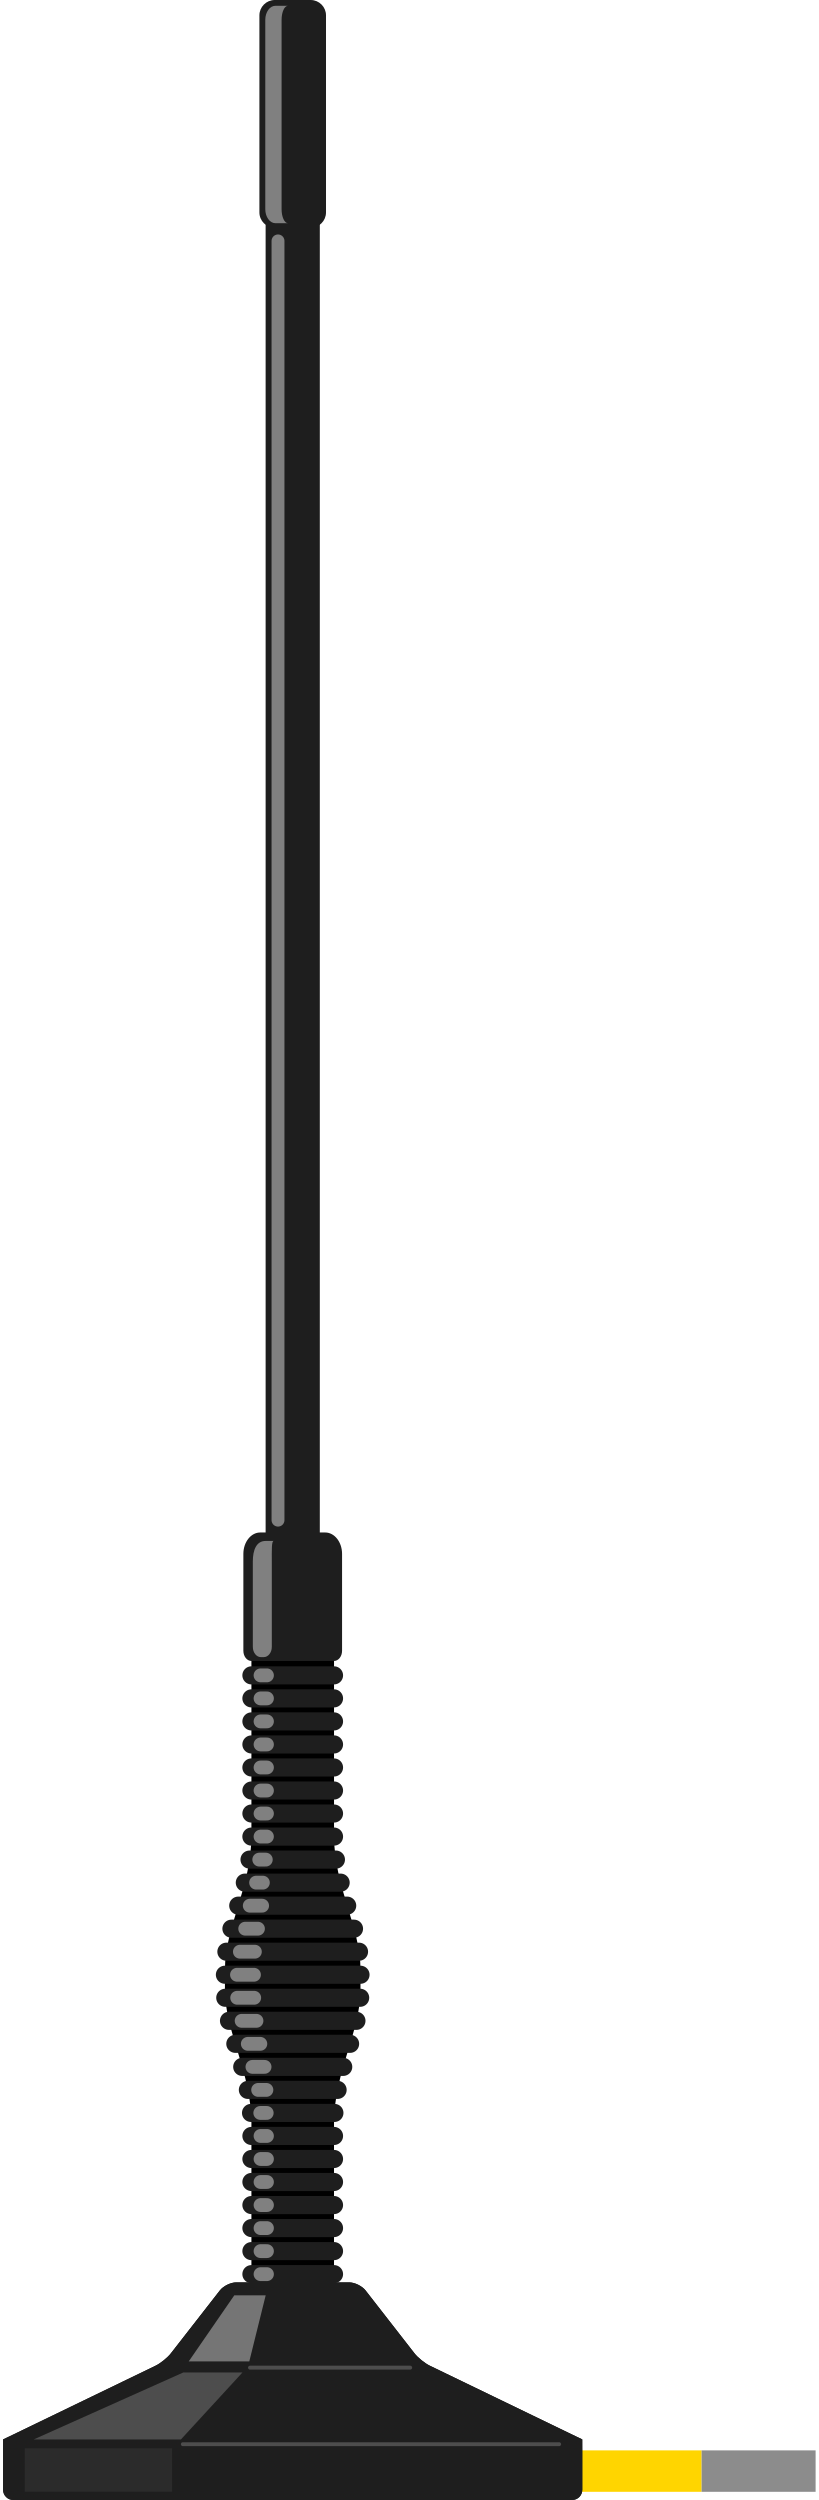
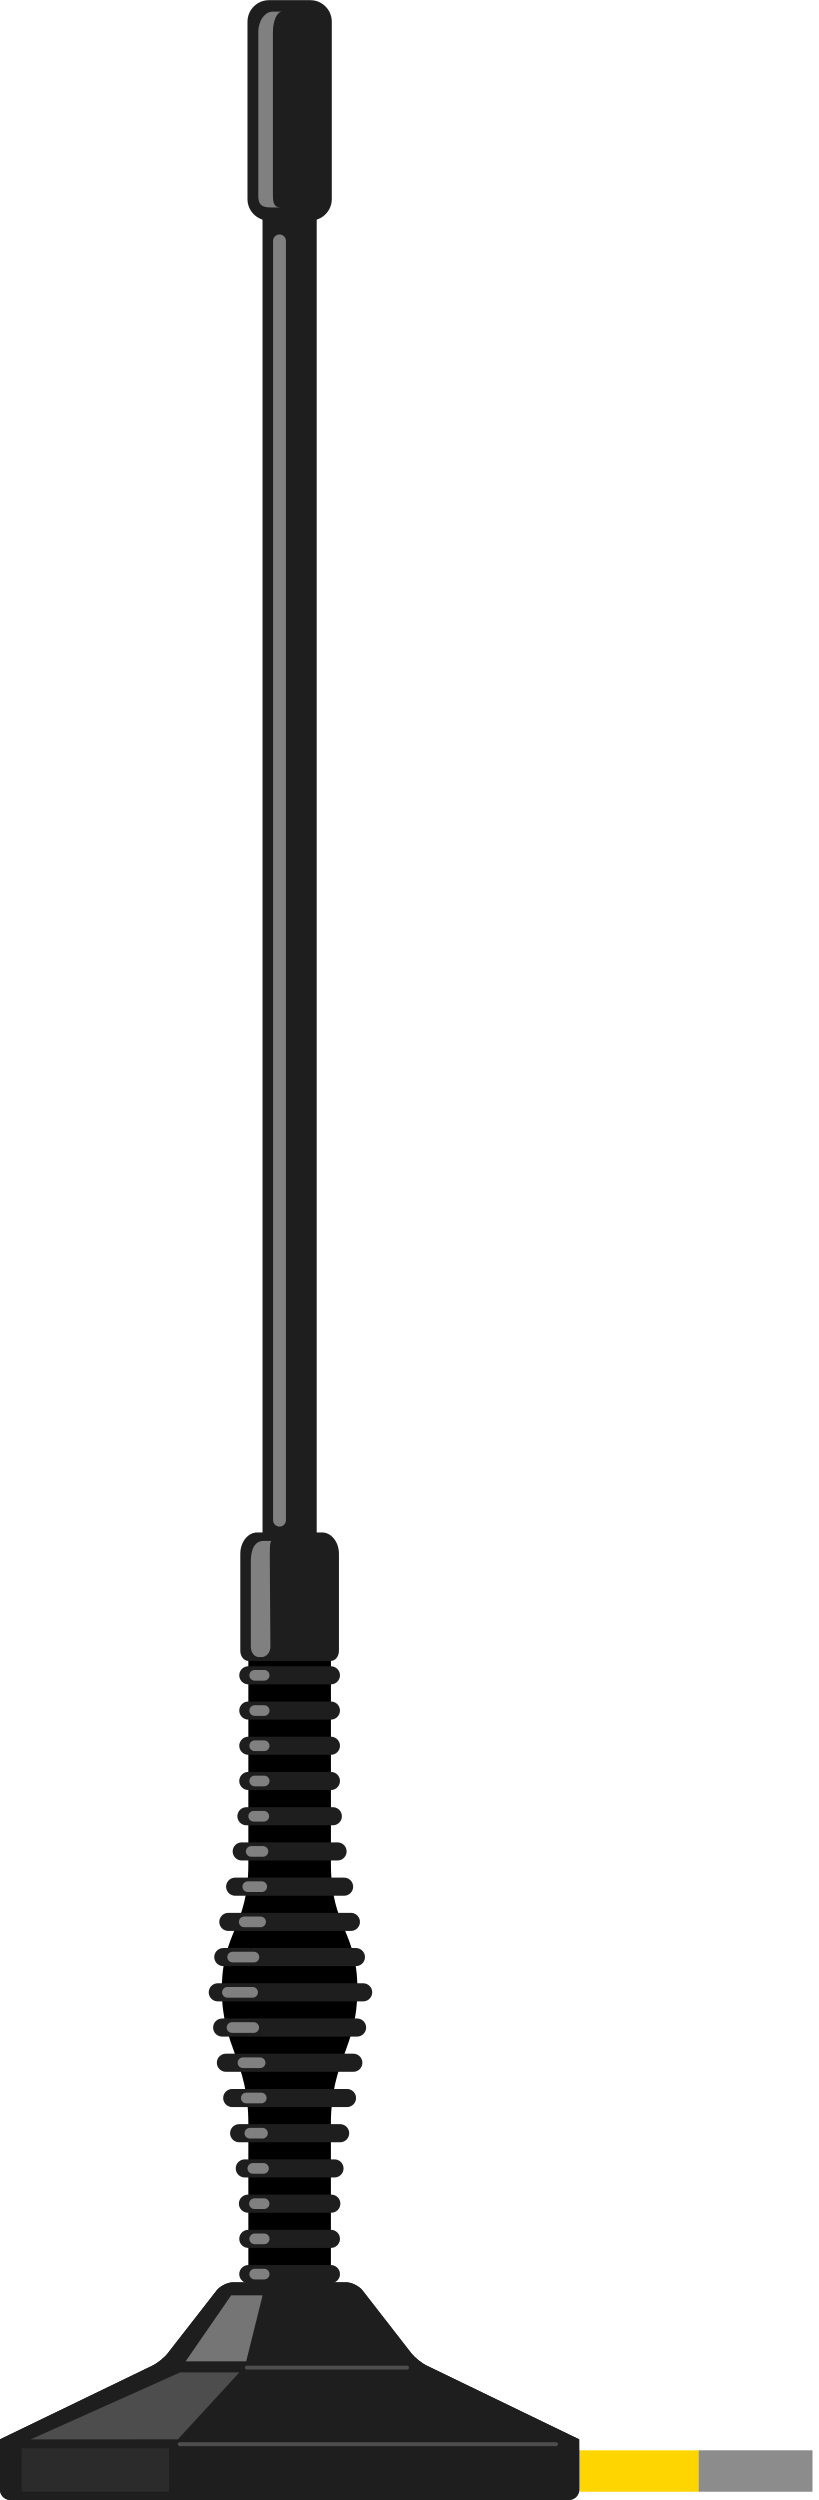
- <svg xmlns="http://www.w3.org/2000/svg" version="1.1" baseProfile="basic" id="svg" x="0px" y="0px" width="0.56in" height="1.71in" viewBox="0.036 0 39.966 122.972" xml:space="preserve">
-   <rect id="connector0pin" x="34.395" y="120.531" fill="none" width="5.604" height="2.038" />
-   <rect id="connector0terminal" x="39.232" y="120.531" fill="none" width="0.771" height="2.037" />
+ <svg xmlns="http://www.w3.org/2000/svg" version="1.1" id="svg" x="0px" y="0px" width="0.56in" height="1.71in" viewBox="0 0 40.32 123.121" enable-background="new 0 0 40.32 123.121" xml:space="preserve">
+   <rect id="connector0pin" x="34.457" y="120.457" fill="none" width="5.609" height="2.041" />
+   <rect id="connector0terminal" x="39.299" y="120.457" fill="none" width="0.771" height="2.039" />
  <g id="breadboard">
-     <rect x="27.121" y="120.531" fill="#FFD500" width="7.274" height="2.038" />
-     <path d="M17.616,96.881c0-2.088-1.285-4.034-1.302-6.55v-9.229H12.25v9.18c0,2.54-1.303,4.498-1.303,6.6v0.976   c0,2.101,1.303,4.059,1.303,6.599v8.278h4.063v-8.328c0.017-2.516,1.302-4.462,1.302-6.549V96.881z" />
+     <rect x="27.119" y="120.673" fill="#FFD500" width="7.283" height="2.041" />
+     <path d="M16.298,91.857V81.199H12.23v10.608c0,3.11-1.305,3.313-1.305,6.168c0,2.853,1.305,3.496,1.305,6.604v8.289h4.066v-8.338   c0.021-3.088,1.305-3.676,1.305-6.557S16.319,94.943,16.298,91.857z" />
+     <polygon fill="#1E1E1E" points="15.597,77.01 12.929,77.01 12.929,9.829 15.597,9.829  " />
    <g>
-       <polygon fill="#1E1E1E" points="15.614,76.919 12.949,76.919 12.949,9.377 15.614,9.377   " />
+       <line fill="none" stroke="#1E1E1E" stroke-width="0.891" stroke-linecap="round" x1="16.297" y1="82.506" x2="12.229" y2="82.506" />
+       <line fill="none" stroke="#1E1E1E" stroke-width="0.891" stroke-linecap="round" x1="16.297" y1="84.242" x2="12.229" y2="84.242" />
+       <line fill="none" stroke="#1E1E1E" stroke-width="0.891" stroke-linecap="round" x1="16.297" y1="85.976" x2="12.229" y2="85.976" />
+       <line fill="none" stroke="#1E1E1E" stroke-width="0.891" stroke-linecap="round" x1="16.297" y1="87.71" x2="12.228" y2="87.71" />
+       <line fill="none" stroke="#1E1E1E" stroke-width="0.891" stroke-linecap="round" x1="16.391" y1="89.447" x2="12.136" y2="89.447" />
+       <line fill="none" stroke="#1E1E1E" stroke-width="0.891" stroke-linecap="round" x1="16.624" y1="91.18" x2="11.904" y2="91.18" />
+       <line fill="none" stroke="#1E1E1E" stroke-width="0.891" stroke-linecap="round" x1="16.946" y1="92.916" x2="11.581" y2="92.916" />
+       <line fill="none" stroke="#1E1E1E" stroke-width="0.891" stroke-linecap="round" x1="17.281" y1="94.65" x2="11.245" y2="94.65" />
+       <line fill="none" stroke="#1E1E1E" stroke-width="0.891" stroke-linecap="round" x1="17.528" y1="96.383" x2="10.997" y2="96.383" />
+       <line fill="none" stroke="#1E1E1E" stroke-width="0.891" stroke-linecap="round" x1="10.725" y1="98.119" x2="17.885" y2="98.119" />
+       <line fill="none" stroke="#1E1E1E" stroke-width="0.891" stroke-linecap="round" x1="17.585" y1="99.853" x2="10.941" y2="99.853" />
+       <line fill="none" stroke="#1E1E1E" stroke-width="0.891" stroke-linecap="round" x1="11.125" y1="101.587" x2="17.401" y2="101.587" />
+       <line fill="none" stroke="#1E1E1E" stroke-width="0.891" stroke-linecap="round" x1="11.437" y1="103.324" x2="17.089" y2="103.324" />
+       <line fill="none" stroke="#1E1E1E" stroke-width="0.891" stroke-linecap="round" x1="11.777" y1="105.057" x2="16.751" y2="105.057" />
+       <line fill="none" stroke="#1E1E1E" stroke-width="0.891" stroke-linecap="round" x1="12.055" y1="106.791" x2="16.473" y2="106.791" />
+       <line fill="none" stroke="#1E1E1E" stroke-width="0.891" stroke-linecap="round" x1="12.21" y1="108.527" x2="16.316" y2="108.527" />
+       <line fill="none" stroke="#1E1E1E" stroke-width="0.891" stroke-linecap="round" x1="12.229" y1="110.26" x2="16.297" y2="110.26" />
+       <line fill="none" stroke="#1E1E1E" stroke-width="0.891" stroke-linecap="round" x1="12.229" y1="111.996" x2="16.297" y2="111.996" />
    </g>
-     <g>
-       <g>
-         <g>
-           <line fill="none" stroke="#1E1E1E" stroke-width="0.891" stroke-linecap="round" x1="16.313" y1="82.409" x2="12.25" y2="82.409" />
-           <line fill="none" stroke="#1E1E1E" stroke-width="0.891" stroke-linecap="round" x1="16.313" y1="83.541" x2="12.25" y2="83.541" />
-           <line fill="none" stroke="#1E1E1E" stroke-width="0.891" stroke-linecap="round" x1="16.313" y1="84.674" x2="12.25" y2="84.674" />
-           <line fill="none" stroke="#1E1E1E" stroke-width="0.891" stroke-linecap="round" x1="16.313" y1="85.807" x2="12.25" y2="85.807" />
-           <line fill="none" stroke="#1E1E1E" stroke-width="0.891" stroke-linecap="round" x1="16.313" y1="86.94" x2="12.25" y2="86.94" />
-           <line fill="none" stroke="#1E1E1E" stroke-width="0.891" stroke-linecap="round" x1="16.313" y1="88.073" x2="12.25" y2="88.073" />
-           <line fill="none" stroke="#1E1E1E" stroke-width="0.891" stroke-linecap="round" x1="16.313" y1="89.205" x2="12.25" y2="89.205" />
-           <line fill="none" stroke="#1E1E1E" stroke-width="0.891" stroke-linecap="round" x1="16.313" y1="90.339" x2="12.249" y2="90.339" />
-           <line fill="none" stroke="#1E1E1E" stroke-width="0.891" stroke-linecap="round" x1="16.407" y1="91.471" x2="12.157" y2="91.471" />
-           <line fill="none" stroke="#1E1E1E" stroke-width="0.891" stroke-linecap="round" x1="16.639" y1="92.605" x2="11.925" y2="92.605" />
-           <line fill="none" stroke="#1E1E1E" stroke-width="0.891" stroke-linecap="round" x1="16.961" y1="93.737" x2="11.602" y2="93.737" />
-           <line fill="none" stroke="#1E1E1E" stroke-width="0.891" stroke-linecap="round" x1="17.296" y1="94.87" x2="11.267" y2="94.87" />
-           <line fill="none" stroke="#1E1E1E" stroke-width="0.891" stroke-linecap="round" x1="17.543" y1="96.002" x2="11.019" y2="96.002" />
-           <line fill="none" stroke="#1E1E1E" stroke-width="0.891" stroke-linecap="round" x1="10.946" y1="97.135" x2="17.616" y2="97.135" />
-           <line fill="none" stroke="#1E1E1E" stroke-width="0.891" stroke-linecap="round" x1="17.599" y1="98.268" x2="10.964" y2="98.268" />
-           <line fill="none" stroke="#1E1E1E" stroke-width="0.891" stroke-linecap="round" x1="11.147" y1="99.402" x2="17.416" y2="99.402" />
-           <line fill="none" stroke="#1E1E1E" stroke-width="0.891" stroke-linecap="round" x1="11.459" y1="100.533" x2="17.104" y2="100.533" />
-           <line fill="none" stroke="#1E1E1E" stroke-width="0.891" stroke-linecap="round" x1="11.798" y1="101.667" x2="16.766" y2="101.667" />
-           <line fill="none" stroke="#1E1E1E" stroke-width="0.891" stroke-linecap="round" x1="12.076" y1="102.799" x2="16.489" y2="102.799" />
-           <line fill="none" stroke="#1E1E1E" stroke-width="0.891" stroke-linecap="round" x1="12.231" y1="103.932" x2="16.332" y2="103.932" />
-           <line fill="none" stroke="#1E1E1E" stroke-width="0.891" stroke-linecap="round" x1="12.25" y1="105.065" x2="16.313" y2="105.065" />
-           <line fill="none" stroke="#1E1E1E" stroke-width="0.891" stroke-linecap="round" x1="12.25" y1="106.198" x2="16.313" y2="106.198" />
-           <line fill="none" stroke="#1E1E1E" stroke-width="0.891" stroke-linecap="round" x1="12.25" y1="107.329" x2="16.313" y2="107.329" />
-           <line fill="none" stroke="#1E1E1E" stroke-width="0.891" stroke-linecap="round" x1="12.25" y1="108.464" x2="16.313" y2="108.464" />
-           <line fill="none" stroke="#1E1E1E" stroke-width="0.891" stroke-linecap="round" x1="12.25" y1="109.596" x2="16.313" y2="109.596" />
-           <line fill="none" stroke="#1E1E1E" stroke-width="0.891" stroke-linecap="round" x1="12.25" y1="110.729" x2="16.313" y2="110.729" />
-           <line fill="none" stroke="#1E1E1E" stroke-width="0.891" stroke-linecap="round" x1="12.25" y1="111.862" x2="16.313" y2="111.862" />
-         </g>
-         <g>
-           <line fill="none" stroke="#808080" stroke-width="0.68" stroke-linecap="round" stroke-linejoin="round" x1="12.699" y1="82.409" x2="13.014" y2="82.409" />
-           <line fill="none" stroke="#808080" stroke-width="0.68" stroke-linecap="round" stroke-linejoin="round" x1="12.699" y1="83.542" x2="13.014" y2="83.542" />
-           <line fill="none" stroke="#808080" stroke-width="0.68" stroke-linecap="round" stroke-linejoin="round" x1="12.699" y1="84.674" x2="13.014" y2="84.674" />
-           <line fill="none" stroke="#808080" stroke-width="0.68" stroke-linecap="round" stroke-linejoin="round" x1="12.699" y1="85.808" x2="13.014" y2="85.808" />
-           <line fill="none" stroke="#808080" stroke-width="0.68" stroke-linecap="round" stroke-linejoin="round" x1="12.699" y1="86.94" x2="13.014" y2="86.94" />
-           <line fill="none" stroke="#808080" stroke-width="0.68" stroke-linecap="round" stroke-linejoin="round" x1="12.699" y1="88.074" x2="13.014" y2="88.074" />
-           <line fill="none" stroke="#808080" stroke-width="0.68" stroke-linecap="round" stroke-linejoin="round" x1="12.699" y1="89.206" x2="13.014" y2="89.206" />
-           <line fill="none" stroke="#808080" stroke-width="0.68" stroke-linecap="round" stroke-linejoin="round" x1="12.699" y1="90.339" x2="13.013" y2="90.339" />
-           <line fill="none" stroke="#808080" stroke-width="0.68" stroke-linecap="round" stroke-linejoin="round" x1="12.636" y1="91.472" x2="12.957" y2="91.472" />
-           <line fill="none" stroke="#808080" stroke-width="0.68" stroke-linecap="round" stroke-linejoin="round" x1="12.481" y1="92.605" x2="12.814" y2="92.605" />
-           <line fill="none" stroke="#808080" stroke-width="0.68" stroke-linecap="round" stroke-linejoin="round" x1="12.169" y1="93.738" x2="12.777" y2="93.738" />
-           <line fill="none" stroke="#808080" stroke-width="0.68" stroke-linecap="round" stroke-linejoin="round" x1="11.945" y1="94.87" x2="12.572" y2="94.87" />
-           <line fill="none" stroke="#808080" stroke-width="0.68" stroke-linecap="round" stroke-linejoin="round" x1="11.683" y1="96.002" x2="12.42" y2="96.002" />
-           <line fill="none" stroke="#808080" stroke-width="0.68" stroke-linecap="round" stroke-linejoin="round" x1="12.376" y1="97.136" x2="11.54" y2="97.136" />
-           <line fill="none" stroke="#808080" stroke-width="0.68" stroke-linecap="round" stroke-linejoin="round" x1="11.55" y1="98.268" x2="12.387" y2="98.268" />
-           <line fill="none" stroke="#808080" stroke-width="0.68" stroke-linecap="round" stroke-linejoin="round" x1="12.499" y1="99.402" x2="11.769" y2="99.402" />
-           <line fill="none" stroke="#808080" stroke-width="0.68" stroke-linecap="round" stroke-linejoin="round" x1="12.689" y1="100.534" x2="12.073" y2="100.534" />
-           <line fill="none" stroke="#808080" stroke-width="0.68" stroke-linecap="round" stroke-linejoin="round" x1="12.897" y1="101.667" x2="12.3" y2="101.667" />
-           <line fill="none" stroke="#808080" stroke-width="0.68" stroke-linecap="round" stroke-linejoin="round" x1="12.987" y1="102.8" x2="12.581" y2="102.8" />
-           <line fill="none" stroke="#808080" stroke-width="0.68" stroke-linecap="round" stroke-linejoin="round" x1="13.002" y1="103.933" x2="12.686" y2="103.933" />
-           <line fill="none" stroke="#808080" stroke-width="0.68" stroke-linecap="round" stroke-linejoin="round" x1="13.014" y1="105.065" x2="12.699" y2="105.065" />
-           <line fill="none" stroke="#808080" stroke-width="0.68" stroke-linecap="round" stroke-linejoin="round" x1="13.014" y1="106.198" x2="12.699" y2="106.198" />
-           <line fill="none" stroke="#808080" stroke-width="0.68" stroke-linecap="round" stroke-linejoin="round" x1="13.014" y1="107.33" x2="12.699" y2="107.33" />
-           <line fill="none" stroke="#808080" stroke-width="0.68" stroke-linecap="round" stroke-linejoin="round" x1="13.014" y1="108.464" x2="12.699" y2="108.464" />
-           <line fill="none" stroke="#808080" stroke-width="0.68" stroke-linecap="round" stroke-linejoin="round" x1="13.014" y1="109.597" x2="12.699" y2="109.597" />
-           <line fill="none" stroke="#808080" stroke-width="0.68" stroke-linecap="round" stroke-linejoin="round" x1="13.014" y1="110.73" x2="12.699" y2="110.73" />
-           <line fill="none" stroke="#808080" stroke-width="0.68" stroke-linecap="round" stroke-linejoin="round" x1="13.014" y1="111.863" x2="12.699" y2="111.863" />
-         </g>
-       </g>
-     </g>
-     <path fill="#1E1E1E" d="M15.879,75.381c0.458,0,0.83,0.471,0.83,1.053v4.765c0,0.277-0.178,0.502-0.396,0.502l0,0H12.25   c-0.219,0-0.396-0.225-0.396-0.502v-4.765c0-0.581,0.372-1.053,0.83-1.053H15.879z" />
-     <path fill="#808080" d="M13.349,75.797c-0.113,0-0.096,0.439-0.096,1.02v4.193c0,0.278-0.178,0.502-0.396,0.502h-0.141   c-0.219,0-0.396-0.224-0.396-0.502l-0.001-4.193c0-0.581,0.175-1.02,0.633-1.02H13.349z" />
-     <g>
-       <path fill="#1E1E1E" d="M28.524,119.991c-0.001,0-0.207-0.099-0.454-0.217l-7.041-3.406c-0.248-0.12-0.589-0.396-0.758-0.612    l-2.407-3.093c-0.169-0.217-0.532-0.396-0.807-0.396h-5.551c-0.275,0-0.639,0.179-0.808,0.396l-2.409,3.093    c-0.169,0.217-0.51,0.493-0.758,0.612l-7.042,3.406c-0.248,0.119-0.452,0.217-0.453,0.217s-0.001,0-0.001,0.001l0,0    c0,0.001,0,0.001,0,0.001s0,0.226,0,0.5v1.979c0,0.275,0.226,0.5,0.5,0.5h27.49c0.275,0,0.5-0.225,0.5-0.5v-1.98    C28.527,120.217,28.525,119.991,28.524,119.991z" />
-       <path fill="#1E1E1E" d="M28.524,119.991c-0.001,0-0.207-0.099-0.454-0.217l-7.041-3.406c-0.248-0.12-0.589-0.396-0.758-0.612    l-2.407-3.093c-0.169-0.217-0.532-0.396-0.807-0.396h-5.551c-0.275,0-0.639,0.179-0.808,0.396l-2.409,3.093    c-0.169,0.217-0.51,0.493-0.758,0.612l-7.042,3.406c-0.248,0.119-0.452,0.217-0.453,0.217s-0.001,0-0.001,0.001l0,0    c0,0.001,0,0.001,0,0.001s0,0.226,0,0.5v1.979c0,0.275,0.226,0.5,0.5,0.5h27.49c0.275,0,0.5-0.225,0.5-0.5v-1.98    C28.527,120.217,28.525,119.991,28.524,119.991z" />
-     </g>
-     <polygon fill="#757575" points="9.167,116.153 11.407,112.905 12.952,112.905 12.146,116.153  " />
-     <polygon fill="#4D4D4D" points="8.896,116.7 1.538,119.994 8.783,119.993 11.809,116.7  " />
-     <rect x="1.102" y="120.43" fill="#2B2B2B" width="7.245" height="2.132" />
-     <line fill="none" stroke="#4D4D4D" stroke-width="0.192" stroke-linecap="round" x1="12.18" y1="116.462" x2="20.06" y2="116.462" />
-     <line fill="none" stroke="#4D4D4D" stroke-width="0.192" stroke-linecap="round" x1="8.877" y1="120.227" x2="27.387" y2="120.227" />
-     <line fill="none" stroke="#808080" stroke-width="0.634" stroke-linecap="round" x1="13.558" y1="11.85" x2="13.558" y2="74.774" />
-     <path fill="#1E1E1E" d="M15.919,10.449c0,0.415-0.339,0.755-0.755,0.755h-1.766c-0.415,0-0.755-0.339-0.755-0.755V0.756   C12.643,0.34,12.983,0,13.398,0h1.766c0.415,0,0.755,0.339,0.755,0.755V10.449z" />
-     <path fill="#808080" d="M14.047,10.979c-0.172,0-0.313-0.311-0.313-0.691v-9.31c0-0.382,0.141-0.693,0.313-0.693h-0.618   c-0.274,0-0.497,0.311-0.497,0.693v9.31c0,0.381,0.223,0.691,0.497,0.691H14.047z" />
-     <rect x="34.395" y="120.531" fill="#8C8C8C" width="5.607" height="2.038" />
+     <path fill="#1E1E1E" d="M15.862,75.471c0.459,0,0.831,0.472,0.831,1.054v4.771c0,0.276-0.178,0.502-0.396,0.502l0,0H12.23   c-0.22,0-0.396-0.226-0.396-0.502v-4.771c0-0.58,0.372-1.054,0.831-1.054H15.862z" />
+     <path fill="#808080" d="M13.386,75.887c-0.113,0-0.098,0.438-0.098,1.021l0.028,4.197c0,0.279-0.206,0.504-0.425,0.504h-0.142   c-0.22,0-0.396-0.225-0.396-0.504l-0.001-4.197c0-0.582,0.175-1.021,0.634-1.021H13.386z" />
+     <path fill="#1E1E1E" d="M28.523,120.132c0,0-0.207-0.098-0.455-0.217l-7.049-3.41c-0.248-0.118-0.59-0.396-0.761-0.61l-2.408-3.099   c-0.17-0.217-0.533-0.396-0.81-0.396h-5.558c-0.275,0-0.64,0.181-0.809,0.396l-2.412,3.099c-0.169,0.218-0.512,0.492-0.76,0.61   l-7.051,3.41C0.204,120.035,0,120.132,0,120.132s0,0,0,0.002l0,0l0,0c0,0,0,0.228,0,0.503v1.979c0,0.275,0.227,0.502,0.5,0.502   h27.523c0.274,0,0.502-0.227,0.502-0.502v-1.982C28.527,120.36,28.525,120.132,28.523,120.132z" />
+     <path fill="#1E1E1E" d="M28.523,120.132c0,0-0.207-0.098-0.455-0.217l-7.049-3.41c-0.248-0.118-0.59-0.396-0.761-0.61l-2.408-3.099   c-0.17-0.217-0.533-0.396-0.81-0.396h-5.558c-0.275,0-0.64,0.181-0.809,0.396l-2.412,3.099c-0.169,0.218-0.512,0.492-0.76,0.61   l-7.051,3.41C0.204,120.035,0,120.132,0,120.132s0,0,0,0.002l0,0l0,0c0,0,0,0.228,0,0.503v1.979c0,0.275,0.227,0.502,0.5,0.502   h27.523c0.274,0,0.502-0.227,0.502-0.502v-1.982C28.527,120.36,28.525,120.132,28.523,120.132z" />
+     <polygon fill="#757575" points="9.142,116.291 11.385,113.041 12.932,113.041 12.125,116.291  " />
+     <polygon fill="#4D4D4D" points="8.871,116.837 1.506,120.137 8.759,120.134 11.788,116.837  " />
+     <rect x="1.068" y="120.576" fill="#2B2B2B" width="7.253" height="2.133" />
+     <line fill="none" stroke="#4D4D4D" stroke-width="0.192" stroke-linecap="round" x1="12.159" y1="116.6" x2="20.049" y2="116.6" />
+     <line fill="none" stroke="#4D4D4D" stroke-width="0.192" stroke-linecap="round" x1="8.852" y1="120.371" x2="27.385" y2="120.371" />
+     <line fill="none" stroke="#808080" stroke-width="0.634" stroke-linecap="round" x1="13.765" y1="11.864" x2="13.765" y2="74.865" />
+     <path fill="#1E1E1E" d="M12.188,9.808c0,0.582,0.475,1.057,1.056,1.057h2.04c0.581,0,1.056-0.476,1.056-1.057V1.065   c0-0.582-0.475-1.057-1.056-1.057h-2.04c-0.581,0-1.056,0.476-1.056,1.057V9.808z" />
+     <path fill="#808080" d="M13.894,10.217c-0.248,0-0.453-0.009-0.453-0.559V1.572c0-0.552,0.205-1.002,0.453-1.002h-0.453   c-0.396,0-0.72,0.45-0.72,1.002v8.086c0,0.551,0.322,0.559,0.72,0.559H13.894z" />
+     <rect x="34.402" y="120.673" fill="#8C8C8C" width="5.612" height="2.041" />
+     <line fill="none" stroke="#808080" stroke-width="0.525" stroke-linecap="round" stroke-linejoin="round" x1="13.01" y1="82.506" x2="12.543" y2="82.506" />
+     <line fill="none" stroke="#808080" stroke-width="0.525" stroke-linecap="round" stroke-linejoin="round" x1="13.01" y1="84.242" x2="12.543" y2="84.242" />
+     <line fill="none" stroke="#808080" stroke-width="0.525" stroke-linecap="round" stroke-linejoin="round" x1="13.01" y1="85.976" x2="12.543" y2="85.976" />
+     <line fill="none" stroke="#808080" stroke-width="0.525" stroke-linecap="round" stroke-linejoin="round" x1="13.01" y1="87.71" x2="12.542" y2="87.71" />
+     <line fill="none" stroke="#808080" stroke-width="0.525" stroke-linecap="round" stroke-linejoin="round" x1="12.992" y1="89.447" x2="12.494" y2="89.447" />
+     <line fill="none" stroke="#808080" stroke-width="0.525" stroke-linecap="round" stroke-linejoin="round" x1="12.95" y1="91.18" x2="12.372" y2="91.18" />
+     <line fill="none" stroke="#808080" stroke-width="0.525" stroke-linecap="round" stroke-linejoin="round" x1="12.892" y1="92.916" x2="12.203" y2="92.916" />
+     <line fill="none" stroke="#808080" stroke-width="0.525" stroke-linecap="round" stroke-linejoin="round" x1="12.833" y1="94.65" x2="12.027" y2="94.65" />
+     <line fill="none" stroke="#808080" stroke-width="0.525" stroke-linecap="round" stroke-linejoin="round" x1="12.505" y1="96.383" x2="11.457" y2="96.383" />
+     <line fill="none" stroke="#808080" stroke-width="0.525" stroke-linecap="round" stroke-linejoin="round" x1="11.199" y1="98.119" x2="12.441" y2="98.119" />
+     <line fill="none" stroke="#808080" stroke-width="0.525" stroke-linecap="round" stroke-linejoin="round" x1="12.495" y1="99.853" x2="11.427" y2="99.853" />
+     <line fill="none" stroke="#808080" stroke-width="0.525" stroke-linecap="round" stroke-linejoin="round" x1="11.965" y1="101.587" x2="12.811" y2="101.587" />
+     <line fill="none" stroke="#808080" stroke-width="0.525" stroke-linecap="round" stroke-linejoin="round" x1="12.128" y1="103.324" x2="12.867" y2="103.324" />
+     <line fill="none" stroke="#808080" stroke-width="0.525" stroke-linecap="round" stroke-linejoin="round" x1="12.305" y1="105.057" x2="12.927" y2="105.057" />
+     <line fill="none" stroke="#808080" stroke-width="0.525" stroke-linecap="round" stroke-linejoin="round" x1="12.451" y1="106.791" x2="12.977" y2="106.791" />
+     <line fill="none" stroke="#808080" stroke-width="0.525" stroke-linecap="round" stroke-linejoin="round" x1="12.532" y1="108.527" x2="13.006" y2="108.527" />
+     <line fill="none" stroke="#808080" stroke-width="0.525" stroke-linecap="round" stroke-linejoin="round" x1="12.543" y1="110.26" x2="13.01" y2="110.26" />
+     <line fill="none" stroke="#808080" stroke-width="0.525" stroke-linecap="round" stroke-linejoin="round" x1="12.543" y1="111.996" x2="13.01" y2="111.996" />
  </g>
</svg>
